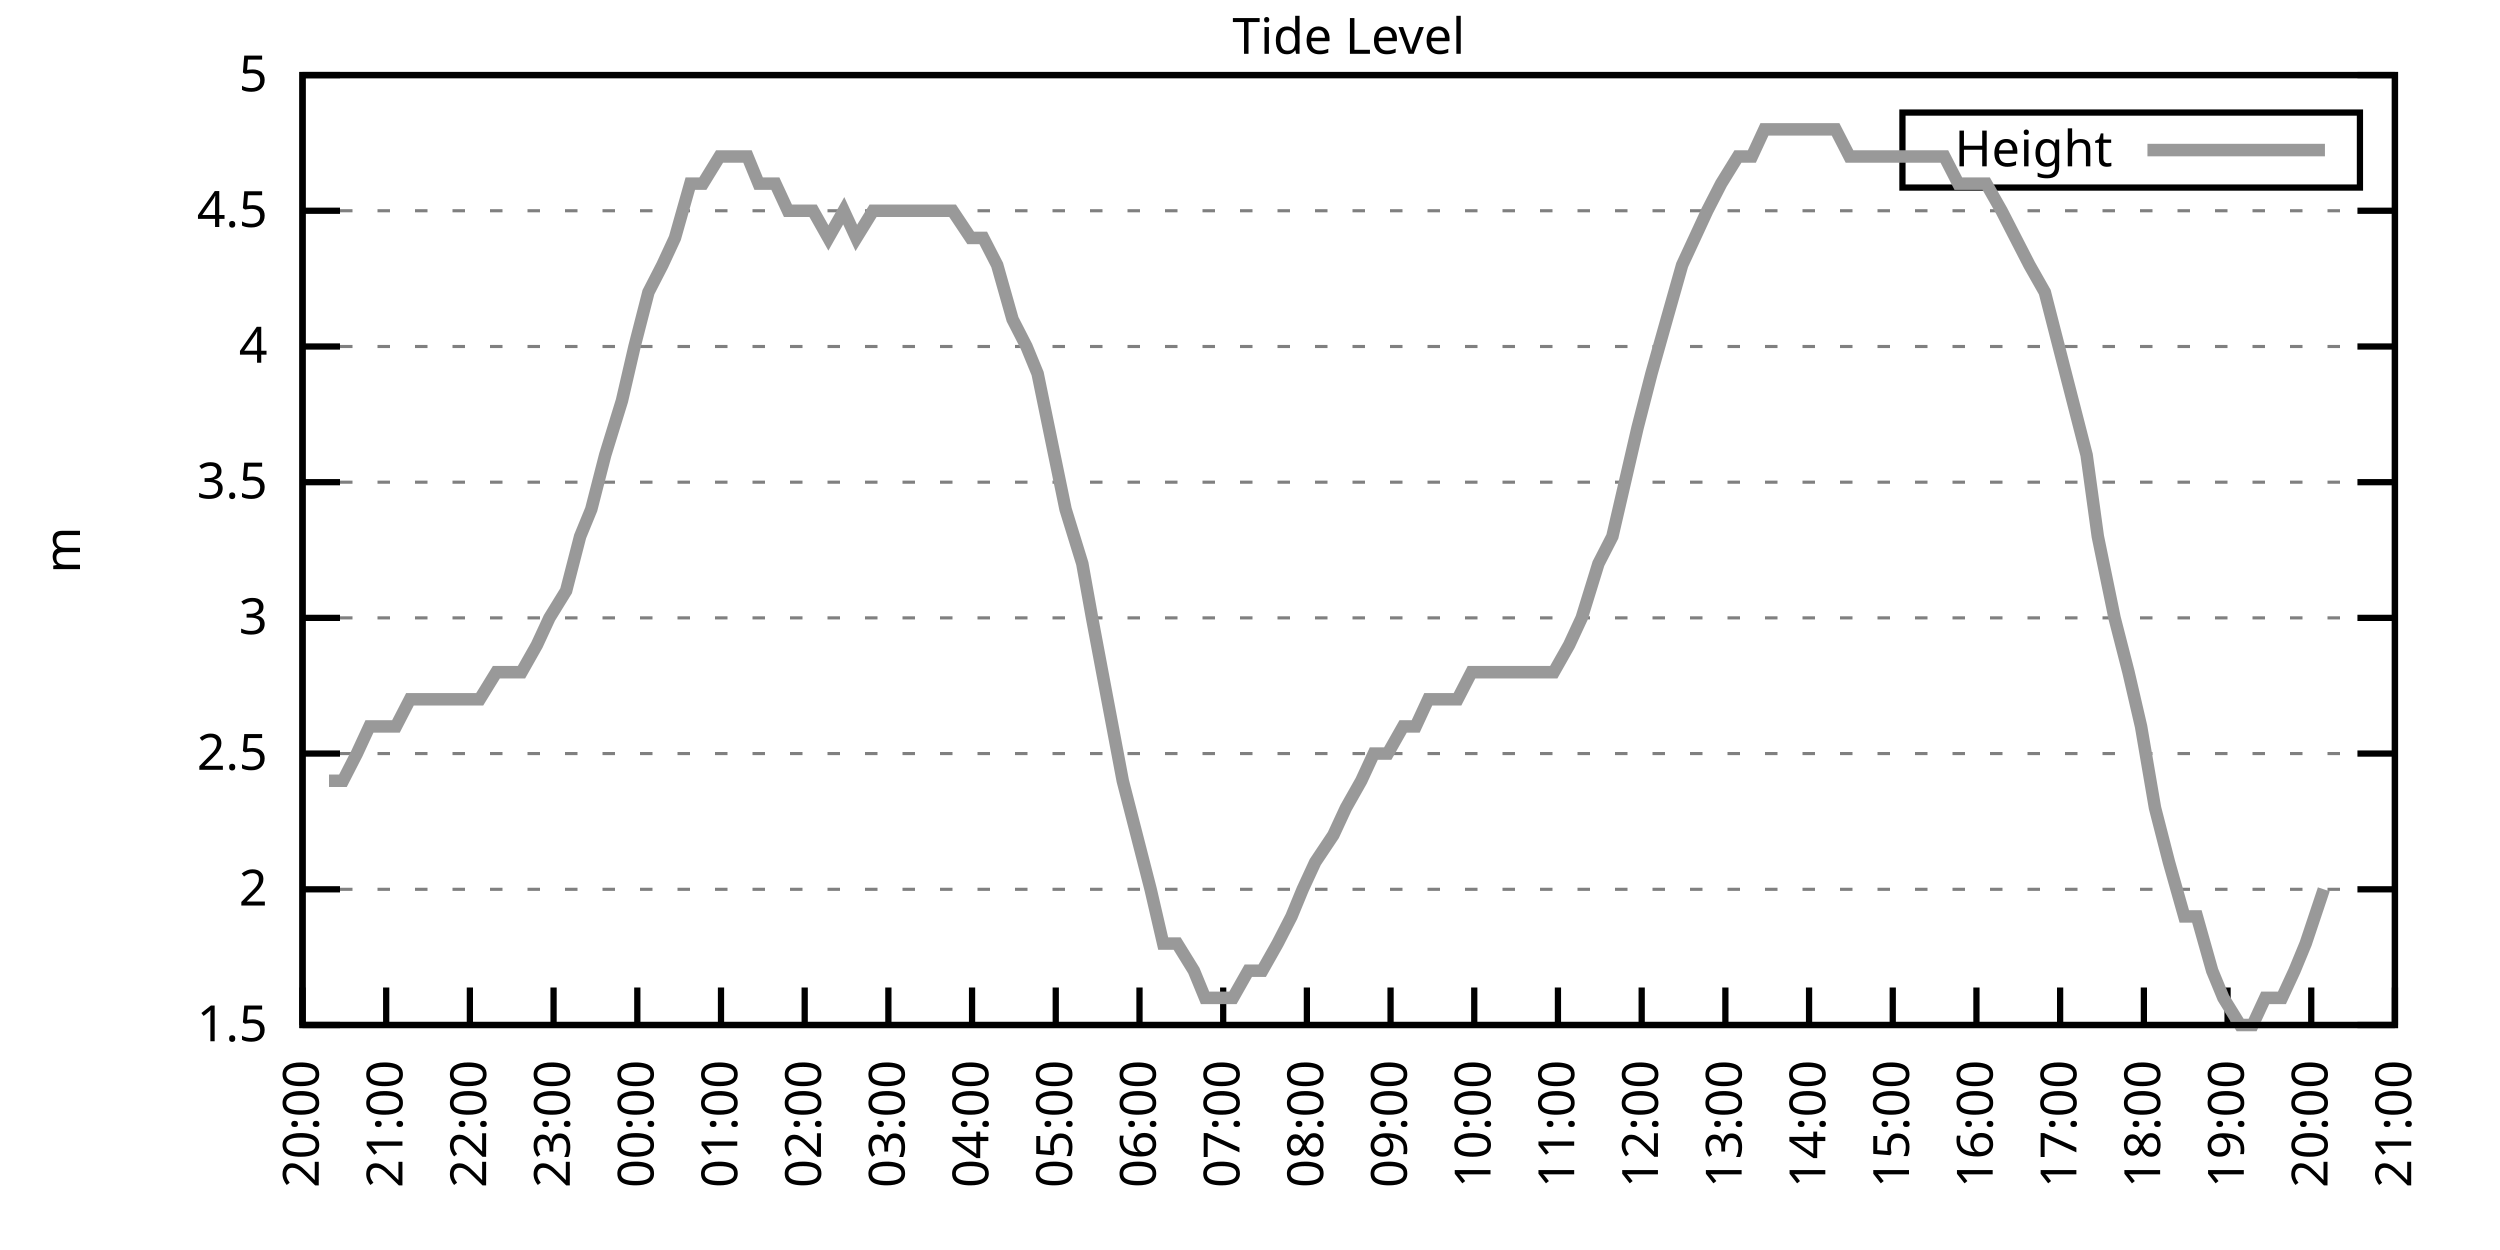
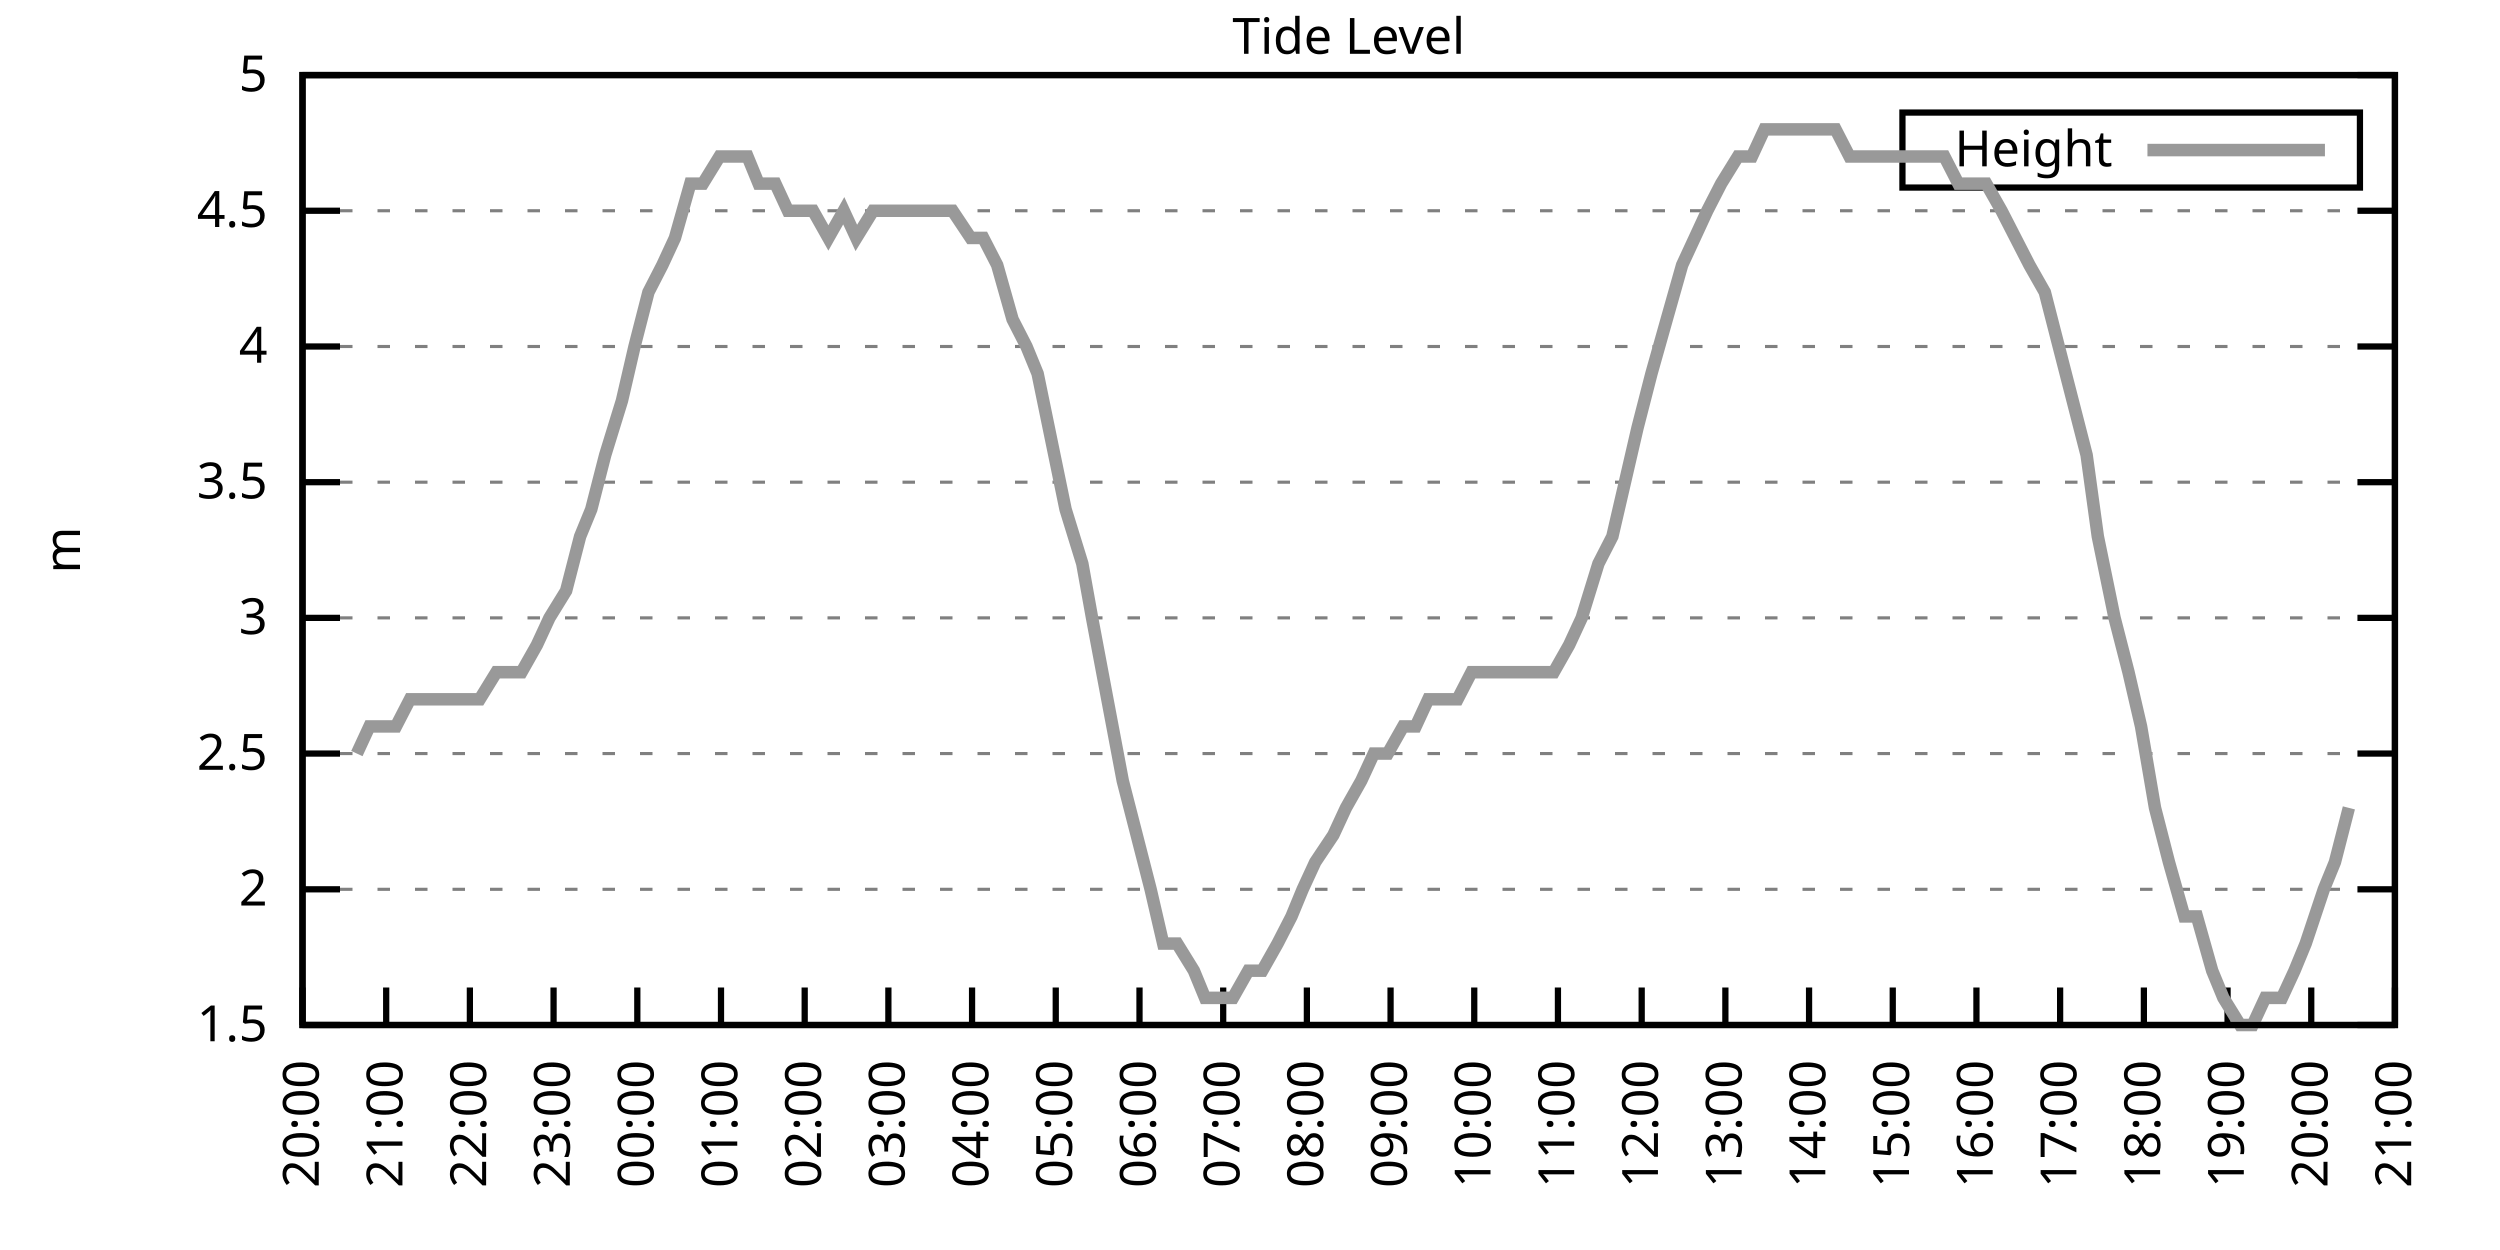
<svg xmlns="http://www.w3.org/2000/svg" xmlns:xlink="http://www.w3.org/1999/xlink" width="400" height="200" viewBox="0 0 400 200">
  <g id="gnuplot_canvas">
    <rect x="0" y="0" width="400" height="200" fill="none" />
    <defs>
      <circle id="gpDot" r="0.5" stroke-width="0.5" stroke="currentColor" />
      <path id="gpPt0" stroke-width="0.333" stroke="currentColor" d="M-1,0 h2 M0,-1 v2" />
      <path id="gpPt1" stroke-width="0.333" stroke="currentColor" d="M-1,-1 L1,1 M1,-1 L-1,1" />
      <path id="gpPt2" stroke-width="0.333" stroke="currentColor" d="M-1,0 L1,0 M0,-1 L0,1 M-1,-1 L1,1 M-1,1 L1,-1" />
      <rect id="gpPt3" stroke-width="0.333" stroke="currentColor" x="-1" y="-1" width="2" height="2" />
      <rect id="gpPt4" stroke-width="0.333" stroke="currentColor" fill="currentColor" x="-1" y="-1" width="2" height="2" />
      <circle id="gpPt5" stroke-width="0.333" stroke="currentColor" cx="0" cy="0" r="1" />
      <use xlink:href="#gpPt5" id="gpPt6" fill="currentColor" stroke="none" />
      <path id="gpPt7" stroke-width="0.333" stroke="currentColor" d="M0,-1.33 L-1.33,0.67 L1.33,0.67 z" />
      <use xlink:href="#gpPt7" id="gpPt8" fill="currentColor" stroke="none" />
      <use xlink:href="#gpPt7" id="gpPt9" stroke="currentColor" transform="rotate(180)" />
      <use xlink:href="#gpPt9" id="gpPt10" fill="currentColor" stroke="none" />
      <use xlink:href="#gpPt3" id="gpPt11" stroke="currentColor" transform="rotate(45)" />
      <use xlink:href="#gpPt11" id="gpPt12" fill="currentColor" stroke="none" />
      <path id="gpPt13" stroke-width="0.333" stroke="currentColor" d="M0,1.330 L1.265,0.411 L0.782,-1.067 L-0.782,-1.076 L-1.265,0.411 z" />
      <use xlink:href="#gpPt13" id="gpPt14" fill="currentColor" stroke="none" />
      <filter id="textbox" filterUnits="objectBoundingBox" x="0" y="0" height="1" width="1">
        <feFlood flood-color="white" flood-opacity="1" result="bgnd" />
        <feComposite in="SourceGraphic" in2="bgnd" operator="atop" />
      </filter>
      <filter id="greybox" filterUnits="objectBoundingBox" x="0" y="0" height="1" width="1">
        <feFlood flood-color="lightgrey" flood-opacity="1" result="grey" />
        <feComposite in="SourceGraphic" in2="grey" operator="atop" />
      </filter>
    </defs>
    <g fill="none" color="white" stroke="currentColor" stroke-width="1.00" stroke-linecap="butt" stroke-linejoin="miter">
</g>
    <g fill="none" color="black" stroke="currentColor" stroke-width="1.00" stroke-linecap="butt" stroke-linejoin="miter">
      <g stroke="none" shape-rendering="crispEdges">
        <polygon fill="rgb(255, 255, 255)" points="48.40,164.00 383.18,164.00 383.18,12.02 48.40,12.02 " />
      </g>
    </g>
    <g fill="none" color="black" stroke="currentColor" stroke-width="1.00" stroke-linecap="butt" stroke-linejoin="miter">
</g>
    <g fill="none" color="black" stroke="black" stroke-width="0.50" stroke-linecap="butt" stroke-linejoin="miter">
</g>
    <g fill="none" color="gray" stroke="currentColor" stroke-width="0.50" stroke-linecap="butt" stroke-linejoin="miter">
      <path stroke="gray" stroke-dasharray="2,4" class="gridline" d="M48.40,164.00 L383.19,164.00  " />
    </g>
    <g fill="none" color="gray" stroke="gray" stroke-width="1.00" stroke-linecap="butt" stroke-linejoin="miter">
</g>
    <g fill="none" color="black" stroke="currentColor" stroke-width="1.00" stroke-linecap="butt" stroke-linejoin="miter">
      <path stroke="black" d="M48.40,164.00 L54.40,164.00 M383.19,164.00 L377.19,164.00  " />
      <g transform="translate(42.80,166.60)" stroke="none" fill="black" font-family="Sans" font-size="8.00" text-anchor="end">
        <text>
          <tspan font-family="Sans"> 1.5</tspan>
        </text>
      </g>
    </g>
    <g fill="none" color="black" stroke="currentColor" stroke-width="1.00" stroke-linecap="butt" stroke-linejoin="miter">
</g>
    <g fill="none" color="black" stroke="black" stroke-width="0.50" stroke-linecap="butt" stroke-linejoin="miter">
</g>
    <g fill="none" color="gray" stroke="currentColor" stroke-width="0.50" stroke-linecap="butt" stroke-linejoin="miter">
      <path stroke="gray" stroke-dasharray="2,4" class="gridline" d="M48.40,142.29 L383.19,142.29  " />
    </g>
    <g fill="none" color="gray" stroke="gray" stroke-width="1.00" stroke-linecap="butt" stroke-linejoin="miter">
</g>
    <g fill="none" color="black" stroke="currentColor" stroke-width="1.00" stroke-linecap="butt" stroke-linejoin="miter">
      <path stroke="black" d="M48.40,142.29 L54.40,142.29 M383.19,142.29 L377.19,142.29  " />
      <g transform="translate(42.80,144.89)" stroke="none" fill="black" font-family="Sans" font-size="8.00" text-anchor="end">
        <text>
          <tspan font-family="Sans"> 2</tspan>
        </text>
      </g>
    </g>
    <g fill="none" color="black" stroke="currentColor" stroke-width="1.00" stroke-linecap="butt" stroke-linejoin="miter">
</g>
    <g fill="none" color="black" stroke="black" stroke-width="0.50" stroke-linecap="butt" stroke-linejoin="miter">
</g>
    <g fill="none" color="gray" stroke="currentColor" stroke-width="0.50" stroke-linecap="butt" stroke-linejoin="miter">
      <path stroke="gray" stroke-dasharray="2,4" class="gridline" d="M48.40,120.57 L383.19,120.57  " />
    </g>
    <g fill="none" color="gray" stroke="gray" stroke-width="1.00" stroke-linecap="butt" stroke-linejoin="miter">
</g>
    <g fill="none" color="black" stroke="currentColor" stroke-width="1.00" stroke-linecap="butt" stroke-linejoin="miter">
      <path stroke="black" d="M48.40,120.57 L54.40,120.57 M383.19,120.57 L377.19,120.57  " />
      <g transform="translate(42.80,123.17)" stroke="none" fill="black" font-family="Sans" font-size="8.00" text-anchor="end">
        <text>
          <tspan font-family="Sans"> 2.5</tspan>
        </text>
      </g>
    </g>
    <g fill="none" color="black" stroke="currentColor" stroke-width="1.00" stroke-linecap="butt" stroke-linejoin="miter">
</g>
    <g fill="none" color="black" stroke="black" stroke-width="0.50" stroke-linecap="butt" stroke-linejoin="miter">
</g>
    <g fill="none" color="gray" stroke="currentColor" stroke-width="0.50" stroke-linecap="butt" stroke-linejoin="miter">
      <path stroke="gray" stroke-dasharray="2,4" class="gridline" d="M48.40,98.86 L383.19,98.86  " />
    </g>
    <g fill="none" color="gray" stroke="gray" stroke-width="1.00" stroke-linecap="butt" stroke-linejoin="miter">
</g>
    <g fill="none" color="black" stroke="currentColor" stroke-width="1.00" stroke-linecap="butt" stroke-linejoin="miter">
      <path stroke="black" d="M48.40,98.86 L54.40,98.86 M383.19,98.86 L377.19,98.86  " />
      <g transform="translate(42.80,101.46)" stroke="none" fill="black" font-family="Sans" font-size="8.00" text-anchor="end">
        <text>
          <tspan font-family="Sans"> 3</tspan>
        </text>
      </g>
    </g>
    <g fill="none" color="black" stroke="currentColor" stroke-width="1.00" stroke-linecap="butt" stroke-linejoin="miter">
</g>
    <g fill="none" color="black" stroke="black" stroke-width="0.50" stroke-linecap="butt" stroke-linejoin="miter">
</g>
    <g fill="none" color="gray" stroke="currentColor" stroke-width="0.50" stroke-linecap="butt" stroke-linejoin="miter">
      <path stroke="gray" stroke-dasharray="2,4" class="gridline" d="M48.40,77.15 L383.19,77.15  " />
    </g>
    <g fill="none" color="gray" stroke="gray" stroke-width="1.00" stroke-linecap="butt" stroke-linejoin="miter">
</g>
    <g fill="none" color="black" stroke="currentColor" stroke-width="1.00" stroke-linecap="butt" stroke-linejoin="miter">
      <path stroke="black" d="M48.40,77.15 L54.40,77.15 M383.19,77.15 L377.19,77.15  " />
      <g transform="translate(42.80,79.75)" stroke="none" fill="black" font-family="Sans" font-size="8.00" text-anchor="end">
        <text>
          <tspan font-family="Sans"> 3.5</tspan>
        </text>
      </g>
    </g>
    <g fill="none" color="black" stroke="currentColor" stroke-width="1.00" stroke-linecap="butt" stroke-linejoin="miter">
</g>
    <g fill="none" color="black" stroke="black" stroke-width="0.50" stroke-linecap="butt" stroke-linejoin="miter">
</g>
    <g fill="none" color="gray" stroke="currentColor" stroke-width="0.50" stroke-linecap="butt" stroke-linejoin="miter">
      <path stroke="gray" stroke-dasharray="2,4" class="gridline" d="M48.40,55.44 L383.19,55.44  " />
    </g>
    <g fill="none" color="gray" stroke="gray" stroke-width="1.00" stroke-linecap="butt" stroke-linejoin="miter">
</g>
    <g fill="none" color="black" stroke="currentColor" stroke-width="1.00" stroke-linecap="butt" stroke-linejoin="miter">
      <path stroke="black" d="M48.40,55.44 L54.40,55.44 M383.19,55.44 L377.19,55.44  " />
      <g transform="translate(42.80,58.04)" stroke="none" fill="black" font-family="Sans" font-size="8.00" text-anchor="end">
        <text>
          <tspan font-family="Sans"> 4</tspan>
        </text>
      </g>
    </g>
    <g fill="none" color="black" stroke="currentColor" stroke-width="1.00" stroke-linecap="butt" stroke-linejoin="miter">
</g>
    <g fill="none" color="black" stroke="black" stroke-width="0.50" stroke-linecap="butt" stroke-linejoin="miter">
</g>
    <g fill="none" color="gray" stroke="currentColor" stroke-width="0.50" stroke-linecap="butt" stroke-linejoin="miter">
      <path stroke="gray" stroke-dasharray="2,4" class="gridline" d="M48.40,33.72 L383.19,33.72  " />
    </g>
    <g fill="none" color="gray" stroke="gray" stroke-width="1.00" stroke-linecap="butt" stroke-linejoin="miter">
</g>
    <g fill="none" color="black" stroke="currentColor" stroke-width="1.00" stroke-linecap="butt" stroke-linejoin="miter">
      <path stroke="black" d="M48.40,33.72 L54.40,33.72 M383.19,33.72 L377.19,33.72  " />
      <g transform="translate(42.80,36.32)" stroke="none" fill="black" font-family="Sans" font-size="8.00" text-anchor="end">
        <text>
          <tspan font-family="Sans"> 4.5</tspan>
        </text>
      </g>
    </g>
    <g fill="none" color="black" stroke="currentColor" stroke-width="1.00" stroke-linecap="butt" stroke-linejoin="miter">
</g>
    <g fill="none" color="black" stroke="black" stroke-width="0.50" stroke-linecap="butt" stroke-linejoin="miter">
</g>
    <g fill="none" color="gray" stroke="currentColor" stroke-width="0.50" stroke-linecap="butt" stroke-linejoin="miter">
      <path stroke="gray" stroke-dasharray="2,4" class="gridline" d="M48.40,12.01 L383.19,12.01  " />
    </g>
    <g fill="none" color="gray" stroke="gray" stroke-width="1.00" stroke-linecap="butt" stroke-linejoin="miter">
</g>
    <g fill="none" color="black" stroke="currentColor" stroke-width="1.00" stroke-linecap="butt" stroke-linejoin="miter">
      <path stroke="black" d="M48.40,12.01 L54.40,12.01 M383.19,12.01 L377.19,12.01  " />
      <g transform="translate(42.80,14.61)" stroke="none" fill="black" font-family="Sans" font-size="8.00" text-anchor="end">
        <text>
          <tspan font-family="Sans"> 5</tspan>
        </text>
      </g>
    </g>
    <g fill="none" color="black" stroke="currentColor" stroke-width="1.00" stroke-linecap="butt" stroke-linejoin="miter">
      <path stroke="black" d="M48.40,164.00 L48.40,158.00  " />
      <g transform="translate(51.00,169.60) rotate(270.00)" stroke="none" fill="black" font-family="Sans" font-size="8.00" text-anchor="end">
        <text>
          <tspan font-family="Sans">20:00</tspan>
        </text>
      </g>
    </g>
    <g fill="none" color="black" stroke="currentColor" stroke-width="1.00" stroke-linecap="butt" stroke-linejoin="miter">
      <path stroke="black" d="M61.79,164.00 L61.79,158.00  " />
      <g transform="translate(64.39,169.60) rotate(270.00)" stroke="none" fill="black" font-family="Sans" font-size="8.00" text-anchor="end">
        <text>
          <tspan font-family="Sans">21:00</tspan>
        </text>
      </g>
    </g>
    <g fill="none" color="black" stroke="currentColor" stroke-width="1.00" stroke-linecap="butt" stroke-linejoin="miter">
      <path stroke="black" d="M75.18,164.00 L75.18,158.00  " />
      <g transform="translate(77.78,169.60) rotate(270.00)" stroke="none" fill="black" font-family="Sans" font-size="8.00" text-anchor="end">
        <text>
          <tspan font-family="Sans">22:00</tspan>
        </text>
      </g>
    </g>
    <g fill="none" color="black" stroke="currentColor" stroke-width="1.00" stroke-linecap="butt" stroke-linejoin="miter">
      <path stroke="black" d="M88.57,164.00 L88.57,158.00  " />
      <g transform="translate(91.17,169.60) rotate(270.00)" stroke="none" fill="black" font-family="Sans" font-size="8.00" text-anchor="end">
        <text>
          <tspan font-family="Sans">23:00</tspan>
        </text>
      </g>
    </g>
    <g fill="none" color="black" stroke="currentColor" stroke-width="1.00" stroke-linecap="butt" stroke-linejoin="miter">
      <path stroke="black" d="M101.97,164.00 L101.97,158.00  " />
      <g transform="translate(104.57,169.60) rotate(270.00)" stroke="none" fill="black" font-family="Sans" font-size="8.00" text-anchor="end">
        <text>
          <tspan font-family="Sans">00:00</tspan>
        </text>
      </g>
    </g>
    <g fill="none" color="black" stroke="currentColor" stroke-width="1.00" stroke-linecap="butt" stroke-linejoin="miter">
      <path stroke="black" d="M115.36,164.00 L115.36,158.00  " />
      <g transform="translate(117.96,169.60) rotate(270.00)" stroke="none" fill="black" font-family="Sans" font-size="8.00" text-anchor="end">
        <text>
          <tspan font-family="Sans">01:00</tspan>
        </text>
      </g>
    </g>
    <g fill="none" color="black" stroke="currentColor" stroke-width="1.00" stroke-linecap="butt" stroke-linejoin="miter">
      <path stroke="black" d="M128.75,164.00 L128.75,158.00  " />
      <g transform="translate(131.35,169.60) rotate(270.00)" stroke="none" fill="black" font-family="Sans" font-size="8.00" text-anchor="end">
        <text>
          <tspan font-family="Sans">02:00</tspan>
        </text>
      </g>
    </g>
    <g fill="none" color="black" stroke="currentColor" stroke-width="1.00" stroke-linecap="butt" stroke-linejoin="miter">
      <path stroke="black" d="M142.14,164.00 L142.14,158.00  " />
      <g transform="translate(144.74,169.60) rotate(270.00)" stroke="none" fill="black" font-family="Sans" font-size="8.00" text-anchor="end">
        <text>
          <tspan font-family="Sans">03:00</tspan>
        </text>
      </g>
    </g>
    <g fill="none" color="black" stroke="currentColor" stroke-width="1.00" stroke-linecap="butt" stroke-linejoin="miter">
      <path stroke="black" d="M155.53,164.00 L155.53,158.00  " />
      <g transform="translate(158.13,169.60) rotate(270.00)" stroke="none" fill="black" font-family="Sans" font-size="8.00" text-anchor="end">
        <text>
          <tspan font-family="Sans">04:00</tspan>
        </text>
      </g>
    </g>
    <g fill="none" color="black" stroke="currentColor" stroke-width="1.00" stroke-linecap="butt" stroke-linejoin="miter">
      <path stroke="black" d="M168.92,164.00 L168.92,158.00  " />
      <g transform="translate(171.52,169.60) rotate(270.00)" stroke="none" fill="black" font-family="Sans" font-size="8.00" text-anchor="end">
        <text>
          <tspan font-family="Sans">05:00</tspan>
        </text>
      </g>
    </g>
    <g fill="none" color="black" stroke="currentColor" stroke-width="1.00" stroke-linecap="butt" stroke-linejoin="miter">
      <path stroke="black" d="M182.32,164.00 L182.32,158.00  " />
      <g transform="translate(184.92,169.60) rotate(270.00)" stroke="none" fill="black" font-family="Sans" font-size="8.00" text-anchor="end">
        <text>
          <tspan font-family="Sans">06:00</tspan>
        </text>
      </g>
    </g>
    <g fill="none" color="black" stroke="currentColor" stroke-width="1.00" stroke-linecap="butt" stroke-linejoin="miter">
      <path stroke="black" d="M195.71,164.00 L195.71,158.00  " />
      <g transform="translate(198.31,169.60) rotate(270.00)" stroke="none" fill="black" font-family="Sans" font-size="8.00" text-anchor="end">
        <text>
          <tspan font-family="Sans">07:00</tspan>
        </text>
      </g>
    </g>
    <g fill="none" color="black" stroke="currentColor" stroke-width="1.00" stroke-linecap="butt" stroke-linejoin="miter">
      <path stroke="black" d="M209.10,164.00 L209.10,158.00  " />
      <g transform="translate(211.70,169.60) rotate(270.00)" stroke="none" fill="black" font-family="Sans" font-size="8.00" text-anchor="end">
        <text>
          <tspan font-family="Sans">08:00</tspan>
        </text>
      </g>
    </g>
    <g fill="none" color="black" stroke="currentColor" stroke-width="1.00" stroke-linecap="butt" stroke-linejoin="miter">
      <path stroke="black" d="M222.49,164.00 L222.49,158.00  " />
      <g transform="translate(225.09,169.60) rotate(270.00)" stroke="none" fill="black" font-family="Sans" font-size="8.00" text-anchor="end">
        <text>
          <tspan font-family="Sans">09:00</tspan>
        </text>
      </g>
    </g>
    <g fill="none" color="black" stroke="currentColor" stroke-width="1.00" stroke-linecap="butt" stroke-linejoin="miter">
      <path stroke="black" d="M235.88,164.00 L235.88,158.00  " />
      <g transform="translate(238.48,169.60) rotate(270.00)" stroke="none" fill="black" font-family="Sans" font-size="8.00" text-anchor="end">
        <text>
          <tspan font-family="Sans">10:00</tspan>
        </text>
      </g>
    </g>
    <g fill="none" color="black" stroke="currentColor" stroke-width="1.00" stroke-linecap="butt" stroke-linejoin="miter">
      <path stroke="black" d="M249.27,164.00 L249.27,158.00  " />
      <g transform="translate(251.87,169.60) rotate(270.00)" stroke="none" fill="black" font-family="Sans" font-size="8.00" text-anchor="end">
        <text>
          <tspan font-family="Sans">11:00</tspan>
        </text>
      </g>
    </g>
    <g fill="none" color="black" stroke="currentColor" stroke-width="1.00" stroke-linecap="butt" stroke-linejoin="miter">
      <path stroke="black" d="M262.67,164.00 L262.67,158.00  " />
      <g transform="translate(265.27,169.60) rotate(270.00)" stroke="none" fill="black" font-family="Sans" font-size="8.00" text-anchor="end">
        <text>
          <tspan font-family="Sans">12:00</tspan>
        </text>
      </g>
    </g>
    <g fill="none" color="black" stroke="currentColor" stroke-width="1.00" stroke-linecap="butt" stroke-linejoin="miter">
      <path stroke="black" d="M276.06,164.00 L276.06,158.00  " />
      <g transform="translate(278.66,169.60) rotate(270.00)" stroke="none" fill="black" font-family="Sans" font-size="8.00" text-anchor="end">
        <text>
          <tspan font-family="Sans">13:00</tspan>
        </text>
      </g>
    </g>
    <g fill="none" color="black" stroke="currentColor" stroke-width="1.00" stroke-linecap="butt" stroke-linejoin="miter">
      <path stroke="black" d="M289.45,164.00 L289.45,158.00  " />
      <g transform="translate(292.05,169.60) rotate(270.00)" stroke="none" fill="black" font-family="Sans" font-size="8.00" text-anchor="end">
        <text>
          <tspan font-family="Sans">14:00</tspan>
        </text>
      </g>
    </g>
    <g fill="none" color="black" stroke="currentColor" stroke-width="1.00" stroke-linecap="butt" stroke-linejoin="miter">
      <path stroke="black" d="M302.84,164.00 L302.84,158.00  " />
      <g transform="translate(305.44,169.60) rotate(270.00)" stroke="none" fill="black" font-family="Sans" font-size="8.00" text-anchor="end">
        <text>
          <tspan font-family="Sans">15:00</tspan>
        </text>
      </g>
    </g>
    <g fill="none" color="black" stroke="currentColor" stroke-width="1.00" stroke-linecap="butt" stroke-linejoin="miter">
      <path stroke="black" d="M316.23,164.00 L316.23,158.00  " />
      <g transform="translate(318.83,169.60) rotate(270.00)" stroke="none" fill="black" font-family="Sans" font-size="8.00" text-anchor="end">
        <text>
          <tspan font-family="Sans">16:00</tspan>
        </text>
      </g>
    </g>
    <g fill="none" color="black" stroke="currentColor" stroke-width="1.00" stroke-linecap="butt" stroke-linejoin="miter">
      <path stroke="black" d="M329.62,164.00 L329.62,158.00  " />
      <g transform="translate(332.22,169.60) rotate(270.00)" stroke="none" fill="black" font-family="Sans" font-size="8.00" text-anchor="end">
        <text>
          <tspan font-family="Sans">17:00</tspan>
        </text>
      </g>
    </g>
    <g fill="none" color="black" stroke="currentColor" stroke-width="1.00" stroke-linecap="butt" stroke-linejoin="miter">
      <path stroke="black" d="M343.02,164.00 L343.02,158.00  " />
      <g transform="translate(345.62,169.60) rotate(270.00)" stroke="none" fill="black" font-family="Sans" font-size="8.00" text-anchor="end">
        <text>
          <tspan font-family="Sans">18:00</tspan>
        </text>
      </g>
    </g>
    <g fill="none" color="black" stroke="currentColor" stroke-width="1.00" stroke-linecap="butt" stroke-linejoin="miter">
      <path stroke="black" d="M356.41,164.00 L356.41,158.00  " />
      <g transform="translate(359.01,169.60) rotate(270.00)" stroke="none" fill="black" font-family="Sans" font-size="8.00" text-anchor="end">
        <text>
          <tspan font-family="Sans">19:00</tspan>
        </text>
      </g>
    </g>
    <g fill="none" color="black" stroke="currentColor" stroke-width="1.00" stroke-linecap="butt" stroke-linejoin="miter">
      <path stroke="black" d="M369.80,164.00 L369.80,158.00  " />
      <g transform="translate(372.40,169.60) rotate(270.00)" stroke="none" fill="black" font-family="Sans" font-size="8.00" text-anchor="end">
        <text>
          <tspan font-family="Sans">20:00</tspan>
        </text>
      </g>
    </g>
    <g fill="none" color="black" stroke="currentColor" stroke-width="1.00" stroke-linecap="butt" stroke-linejoin="miter">
      <path stroke="black" d="M383.19,164.00 L383.19,158.00  " />
      <g transform="translate(385.79,169.60) rotate(270.00)" stroke="none" fill="black" font-family="Sans" font-size="8.00" text-anchor="end">
        <text>
          <tspan font-family="Sans">21:00</tspan>
        </text>
      </g>
    </g>
    <g fill="none" color="black" stroke="currentColor" stroke-width="1.00" stroke-linecap="butt" stroke-linejoin="miter">
</g>
    <g fill="none" color="black" stroke="currentColor" stroke-width="1.00" stroke-linecap="butt" stroke-linejoin="miter">
      <path stroke="black" d="M48.40,12.01 L48.40,164.00 L383.19,164.00 L383.19,12.01 L48.40,12.01 Z  " />
    </g>
    <g fill="none" color="black" stroke="currentColor" stroke-width="1.00" stroke-linecap="butt" stroke-linejoin="miter">
</g>
    <g fill="none" color="black" stroke="currentColor" stroke-width="1.00" stroke-linecap="butt" stroke-linejoin="miter">
      <path stroke="black" d="M304.39,30.01 L304.39,18.01 L377.59,18.01 L377.59,30.01 L304.39,30.01 Z  " />
    </g>
    <g id="Tide_level_plot_1">
      <g fill="none" color="white" stroke="black" stroke-width="2.00" stroke-linecap="butt" stroke-linejoin="miter">
</g>
      <g fill="none" color="black" stroke="currentColor" stroke-width="2.00" stroke-linecap="butt" stroke-linejoin="miter">
        <g transform="translate(337.99,26.61)" stroke="none" fill="black" font-family="Sans" font-size="8.00" text-anchor="end">
          <text>
            <tspan font-family="Sans">Height</tspan>
          </text>
        </g>
      </g>
      <g fill="none" color="black" stroke="currentColor" stroke-width="2.00" stroke-linecap="butt" stroke-linejoin="miter">
-         <path stroke="rgb(153, 153, 153)" d="M343.59,24.01 L371.99,24.01 M52.64,124.92 L54.87,124.92 L57.10,120.57 L59.11,116.23 L61.35,116.23 L63.35,116.23   L65.59,111.89 L68.26,111.89 L70.50,111.89 L72.50,111.89 L74.51,111.89 L76.75,111.89 L79.42,107.55 L81.21,107.55   L83.44,107.55 L85.90,103.20 L87.91,98.86 L90.58,94.52 L92.82,85.83 L94.60,81.49 L96.83,72.81 L99.51,64.12   L101.52,55.44 L103.75,46.75 L105.98,42.41 L107.99,38.07 L110.45,29.38 L112.46,29.38 L115.13,25.04 L117.37,25.04   L119.60,25.04 L121.38,29.38 L124.06,29.38 L126.07,33.72 L128.53,33.72 L130.09,33.72 L132.54,38.07 L135.00,33.72   L137.01,38.07 L139.69,33.72 L141.47,33.72 L143.48,33.72 L146.38,33.72 L148.17,33.72 L150.85,33.72 L152.41,33.72   L155.31,38.07 L157.32,38.07 L159.55,42.41 L162.01,51.09 L164.24,55.44 L166.02,59.78 L168.70,72.81 L170.49,81.49   L173.17,90.18 L174.73,98.86 L177.18,111.89 L179.64,124.92 L181.87,133.60 L184.10,142.29 L186.11,150.97 L188.34,150.97   L191.02,155.31 L192.81,159.66 L195.48,159.66 L197.27,159.66 L199.73,155.31 L201.96,155.31 L204.41,150.97 L206.64,146.63   L208.43,142.29 L210.44,137.94 L213.34,133.60 L215.35,129.26 L217.80,124.92 L219.81,120.57 L222.04,120.57 L224.50,116.23   L226.51,116.23 L228.52,111.89 L231.20,111.89 L233.20,111.89 L235.44,107.55 L237.67,107.55 L239.68,107.55 L241.69,107.55   L244.59,107.55 L246.37,107.55 L248.60,107.55 L251.06,103.20 L253.07,98.86 L255.75,90.18 L257.98,85.83 L259.99,77.15   L262.00,68.46 L264.23,59.78 L266.68,51.09 L269.14,42.41 L271.15,38.07 L273.16,33.72 L275.39,29.38 L278.07,25.04   L280.30,25.04 L282.31,20.70 L284.32,20.70 L286.99,20.70 L288.78,20.70 L291.01,20.70 L293.69,20.70 L295.92,25.04   L297.71,25.04 L300.16,25.04 L302.39,25.04 L304.85,25.04 L307.08,25.04 L309.09,25.04 L311.10,25.04 L313.33,29.38   L316.01,29.38 L317.79,29.38 L320.25,33.72 L322.48,38.07 L324.71,42.41 L327.17,46.75 L329.40,55.44 L331.63,64.12   L333.86,72.81 L335.65,85.83 L338.33,98.86 L340.56,107.55 L342.57,116.23 L344.80,129.26 L347.03,137.94 L349.49,146.63   L351.50,146.63 L353.95,155.31 L355.74,159.66 L358.42,164.00 L360.42,164.00 L362.43,159.66 L365.11,159.66 L367.12,155.31   L368.91,150.97 L371.81,142.29  " />
+         <path stroke="rgb(153, 153, 153)" d="M343.59,24.01 L371.99,24.01 M57.10,120.57 L59.11,116.23 L61.35,116.23 L63.35,116.23 L65.59,111.89 L68.26,111.89   L70.50,111.89 L72.50,111.89 L74.51,111.89 L76.75,111.89 L79.42,107.55 L81.21,107.55 L83.44,107.55 L85.90,103.20   L87.91,98.86 L90.58,94.52 L92.82,85.83 L94.60,81.49 L96.83,72.81 L99.51,64.12 L101.52,55.44 L103.75,46.75   L105.98,42.41 L107.99,38.07 L110.45,29.38 L112.46,29.38 L115.13,25.04 L117.37,25.04 L119.60,25.04 L121.38,29.38   L124.06,29.38 L126.07,33.72 L128.53,33.72 L130.09,33.72 L132.54,38.07 L135.00,33.72 L137.01,38.07 L139.69,33.72   L141.47,33.72 L143.48,33.72 L146.38,33.72 L148.17,33.72 L150.85,33.72 L152.41,33.72 L155.31,38.07 L157.32,38.07   L159.55,42.41 L162.01,51.09 L164.24,55.44 L166.02,59.78 L168.70,72.81 L170.49,81.49 L173.17,90.18 L174.73,98.86   L177.18,111.89 L179.64,124.92 L181.87,133.60 L184.10,142.29 L186.11,150.97 L188.34,150.97 L191.02,155.31 L192.81,159.66   L195.48,159.66 L197.27,159.66 L199.73,155.31 L201.96,155.31 L204.41,150.97 L206.64,146.63 L208.43,142.29 L210.44,137.94   L213.34,133.60 L215.35,129.26 L217.80,124.92 L219.81,120.57 L222.04,120.57 L224.50,116.23 L226.51,116.23 L228.52,111.89   L231.20,111.89 L233.20,111.89 L235.44,107.55 L237.67,107.55 L239.68,107.55 L241.69,107.55 L244.59,107.55 L246.37,107.55   L248.60,107.55 L251.06,103.20 L253.07,98.86 L255.75,90.18 L257.98,85.83 L259.99,77.15 L262.00,68.46 L264.23,59.78   L266.68,51.09 L269.14,42.41 L271.15,38.07 L273.16,33.72 L275.39,29.38 L278.07,25.04 L280.30,25.04 L282.31,20.70   L284.32,20.70 L286.99,20.70 L288.78,20.70 L291.01,20.70 L293.69,20.70 L295.92,25.04 L297.71,25.04 L300.16,25.04   L302.39,25.04 L304.85,25.04 L307.08,25.04 L309.09,25.04 L311.10,25.04 L313.33,29.38 L316.01,29.38 L317.79,29.38   L320.25,33.72 L322.48,38.07 L324.71,42.41 L327.17,46.75 L329.40,55.44 L331.63,64.12 L333.86,72.81 L335.65,85.83   L338.33,98.86 L340.56,107.55 L342.57,116.23 L344.80,129.26 L347.03,137.94 L349.49,146.63 L351.50,146.63 L353.95,155.31   L355.74,159.66 L358.42,164.00 L360.42,164.00 L362.43,159.66 L365.11,159.66 L367.12,155.31 L368.91,150.97 L371.81,142.29   L373.59,137.94 L375.82,129.26  " />
      </g>
    </g>
    <g fill="none" color="black" stroke="currentColor" stroke-width="2.00" stroke-linecap="butt" stroke-linejoin="miter">
</g>
    <g fill="none" color="black" stroke="black" stroke-width="1.00" stroke-linecap="butt" stroke-linejoin="miter">
</g>
    <g fill="none" color="black" stroke="currentColor" stroke-width="1.00" stroke-linecap="butt" stroke-linejoin="miter">
      <path stroke="black" d="M48.40,12.01 L48.40,164.00 L383.19,164.00 L383.19,12.01 L48.40,12.01 Z  " />
      <g transform="translate(12.80,88.01) rotate(270.00)" stroke="none" fill="black" font-family="Sans" font-size="8.00" text-anchor="middle">
        <text>
          <tspan font-family="Sans">m</tspan>
        </text>
      </g>
    </g>
    <g fill="none" color="black" stroke="currentColor" stroke-width="1.00" stroke-linecap="butt" stroke-linejoin="miter">
</g>
    <g fill="none" color="black" stroke="currentColor" stroke-width="1.00" stroke-linecap="butt" stroke-linejoin="miter">
      <g transform="translate(215.79,8.61)" stroke="none" fill="black" font-family="Sans" font-size="8.00" text-anchor="middle">
        <text>
          <tspan font-family="Sans">Tide Level</tspan>
        </text>
      </g>
    </g>
    <g fill="none" color="black" stroke="currentColor" stroke-width="1.00" stroke-linecap="butt" stroke-linejoin="miter">
</g>
  </g>
</svg>
